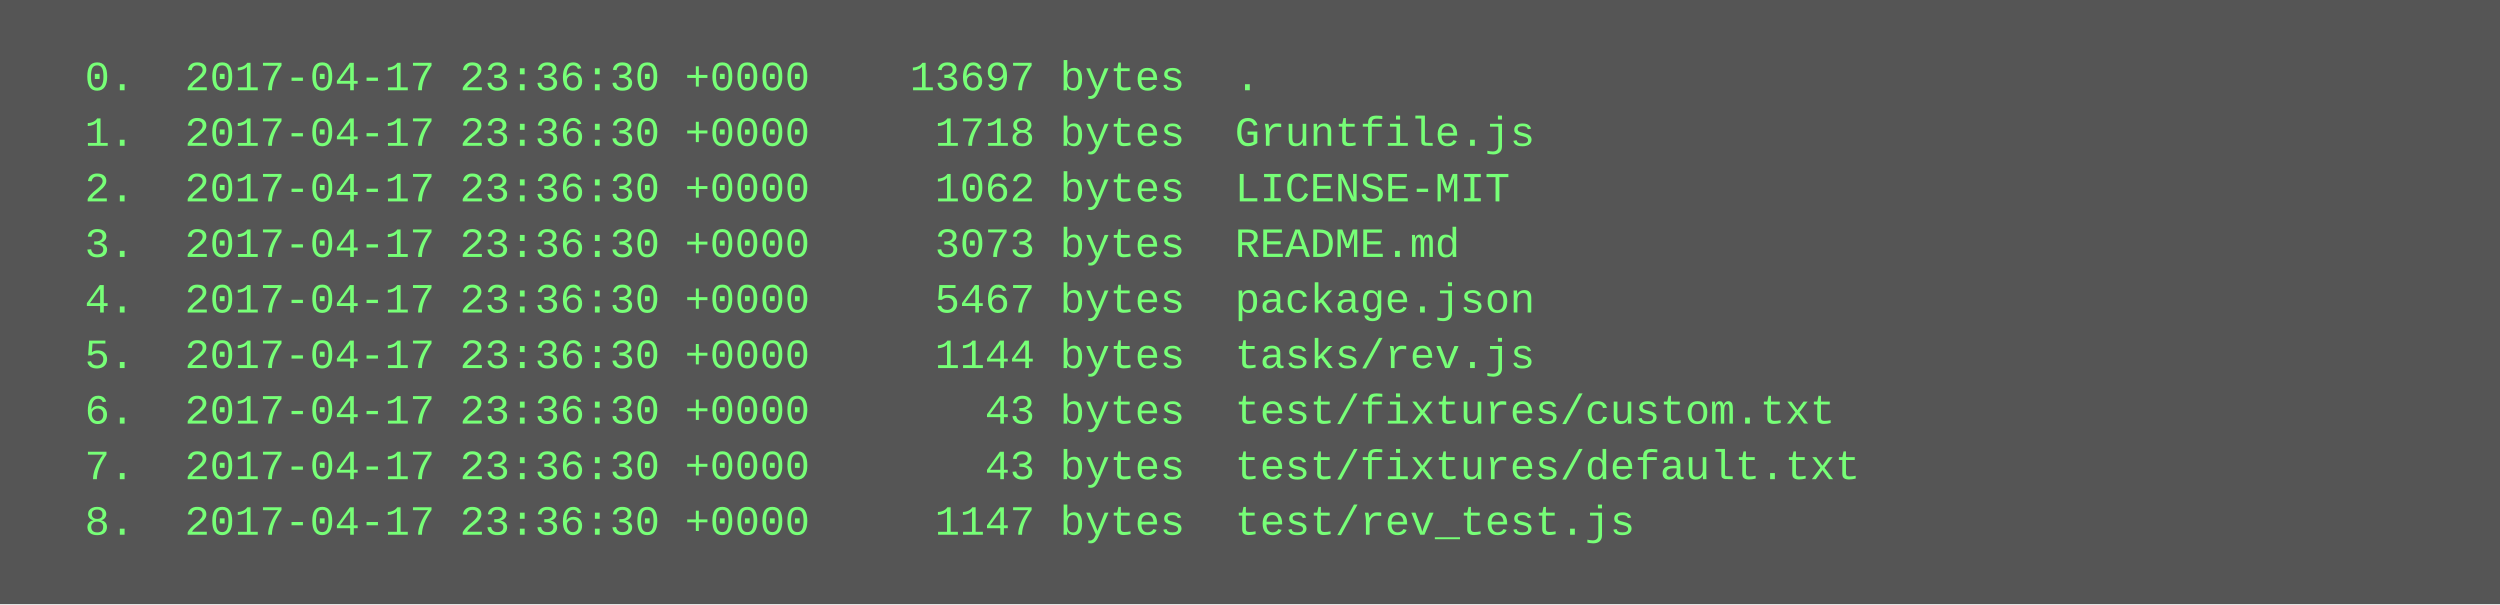
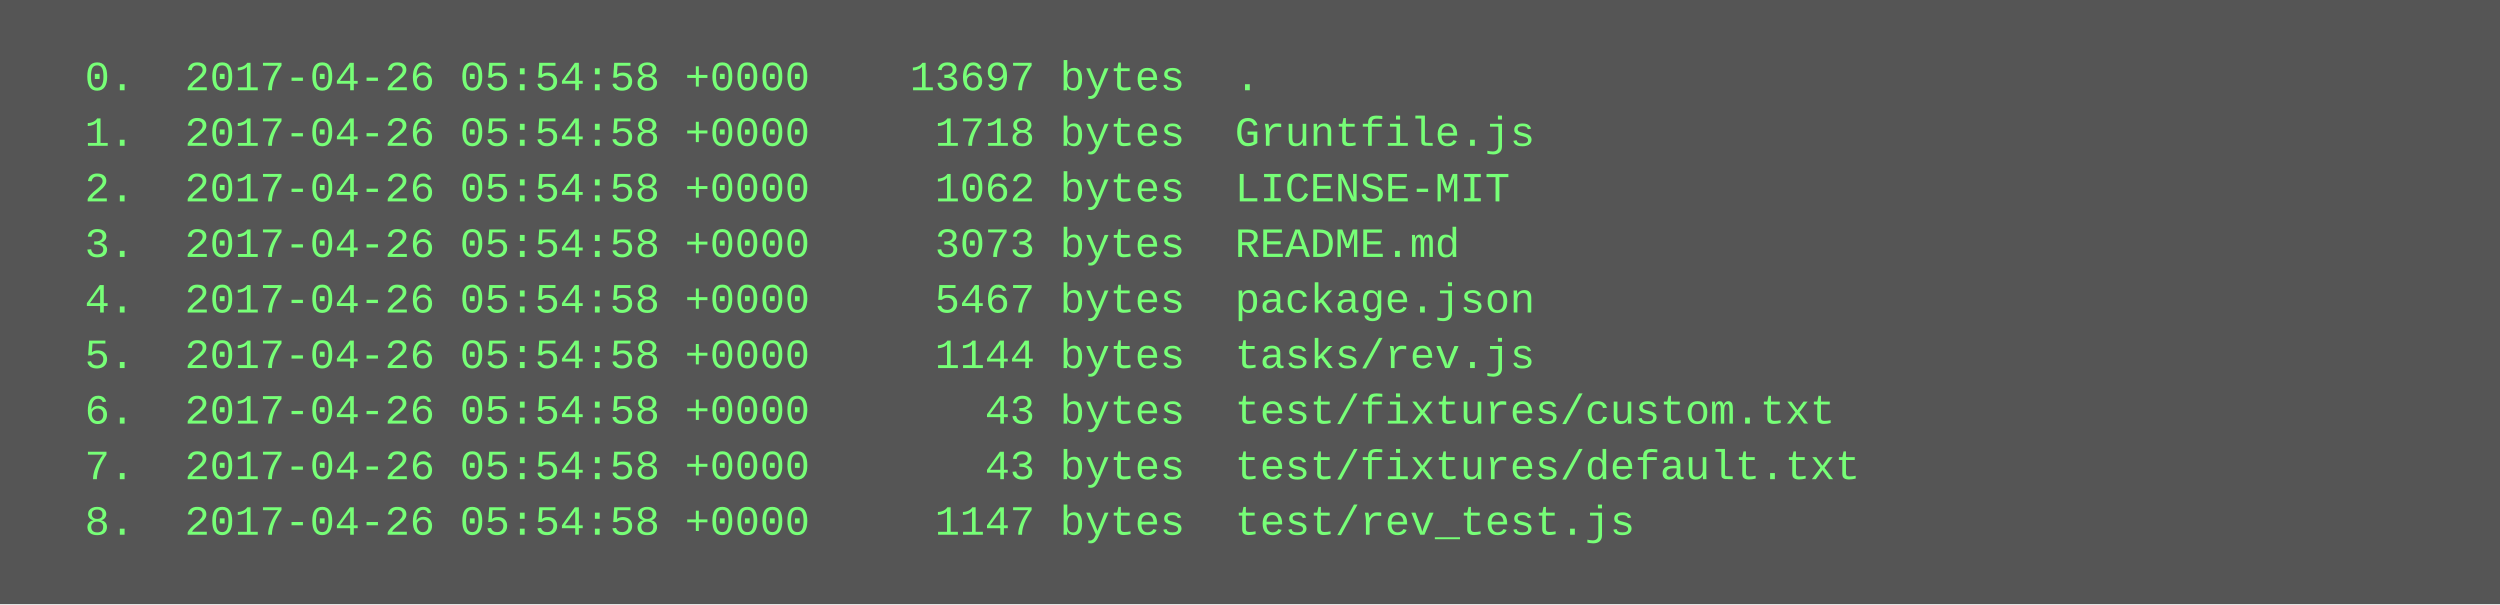
<svg xmlns="http://www.w3.org/2000/svg" height="174" width="720">
  <rect height="174" fill="#555" width="720" />
  <text fill="#7f7" font-family="Courier New" font-size="12" xml:space="preserve">
-     <tspan x="10" y="26">  0.  2017-04-17 23:36:30 +0000    13697 bytes  .</tspan>
-     <tspan x="10" y="42">  1.  2017-04-17 23:36:30 +0000     1718 bytes  Gruntfile.js</tspan>
-     <tspan x="10" y="58">  2.  2017-04-17 23:36:30 +0000     1062 bytes  LICENSE-MIT</tspan>
-     <tspan x="10" y="74">  3.  2017-04-17 23:36:30 +0000     3073 bytes  README.md</tspan>
-     <tspan x="10" y="90">  4.  2017-04-17 23:36:30 +0000     5467 bytes  package.json</tspan>
-     <tspan x="10" y="106">  5.  2017-04-17 23:36:30 +0000     1144 bytes  tasks/rev.js</tspan>
-     <tspan x="10" y="122">  6.  2017-04-17 23:36:30 +0000       43 bytes  test/fixtures/custom.txt</tspan>
-     <tspan x="10" y="138">  7.  2017-04-17 23:36:30 +0000       43 bytes  test/fixtures/default.txt</tspan>
-     <tspan x="10" y="154">  8.  2017-04-17 23:36:30 +0000     1147 bytes  test/rev_test.js</tspan>
+     <tspan x="10" y="26">  0.  2017-04-26 05:54:58 +0000    13697 bytes  .</tspan>
+     <tspan x="10" y="42">  1.  2017-04-26 05:54:58 +0000     1718 bytes  Gruntfile.js</tspan>
+     <tspan x="10" y="58">  2.  2017-04-26 05:54:58 +0000     1062 bytes  LICENSE-MIT</tspan>
+     <tspan x="10" y="74">  3.  2017-04-26 05:54:58 +0000     3073 bytes  README.md</tspan>
+     <tspan x="10" y="90">  4.  2017-04-26 05:54:58 +0000     5467 bytes  package.json</tspan>
+     <tspan x="10" y="106">  5.  2017-04-26 05:54:58 +0000     1144 bytes  tasks/rev.js</tspan>
+     <tspan x="10" y="122">  6.  2017-04-26 05:54:58 +0000       43 bytes  test/fixtures/custom.txt</tspan>
+     <tspan x="10" y="138">  7.  2017-04-26 05:54:58 +0000       43 bytes  test/fixtures/default.txt</tspan>
+     <tspan x="10" y="154">  8.  2017-04-26 05:54:58 +0000     1147 bytes  test/rev_test.js</tspan>
  </text>
</svg>
